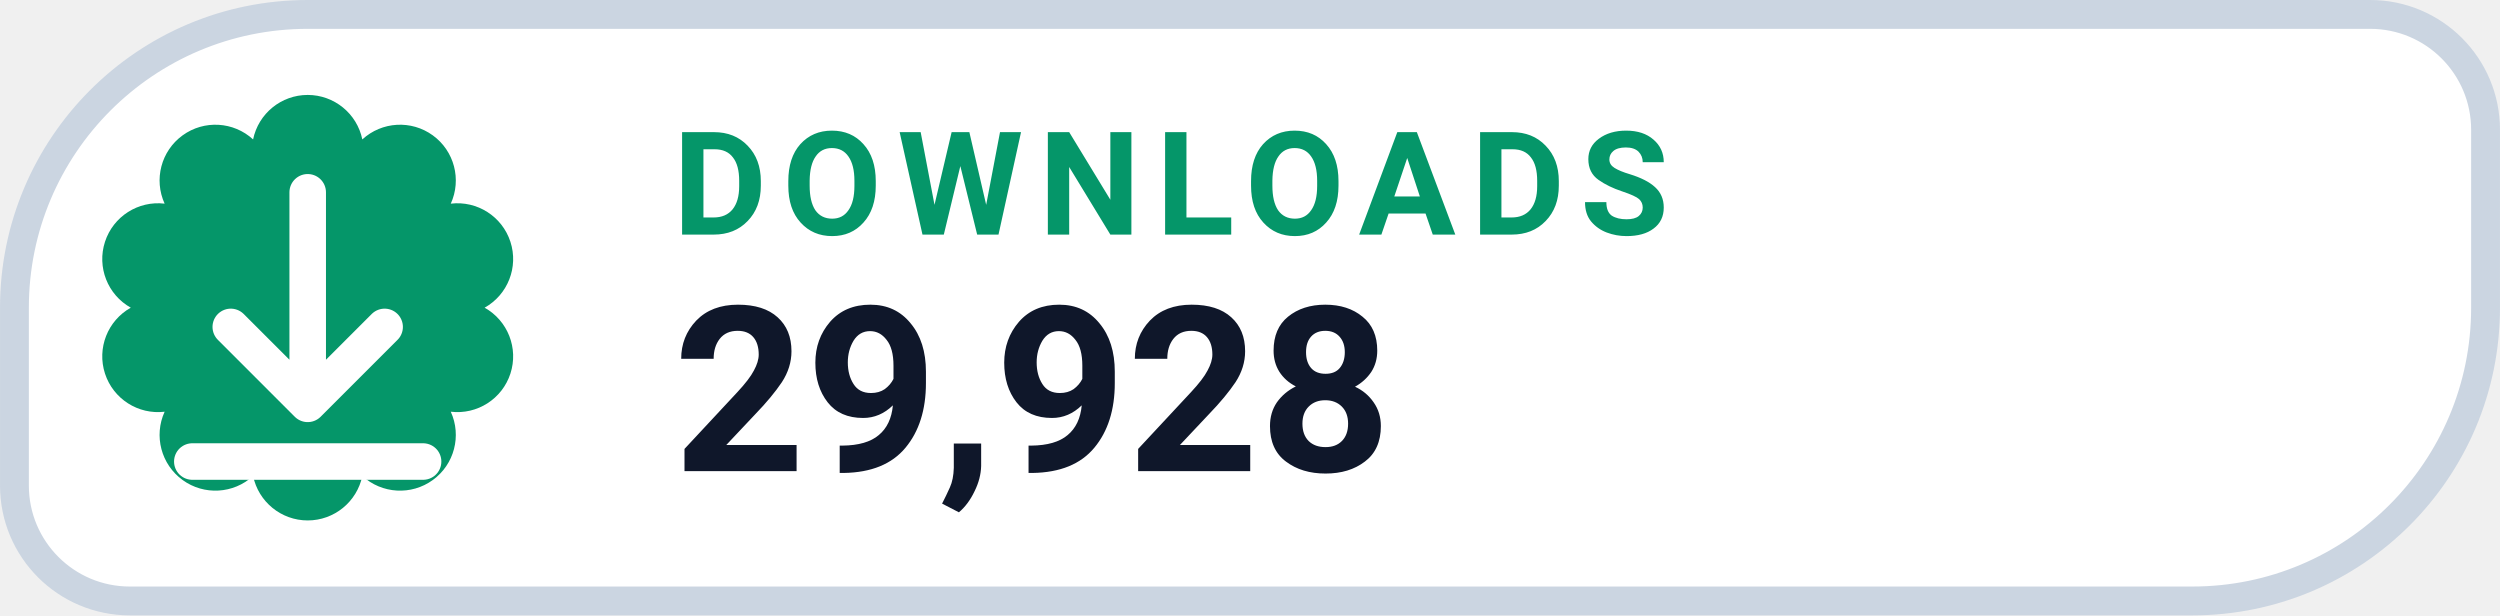
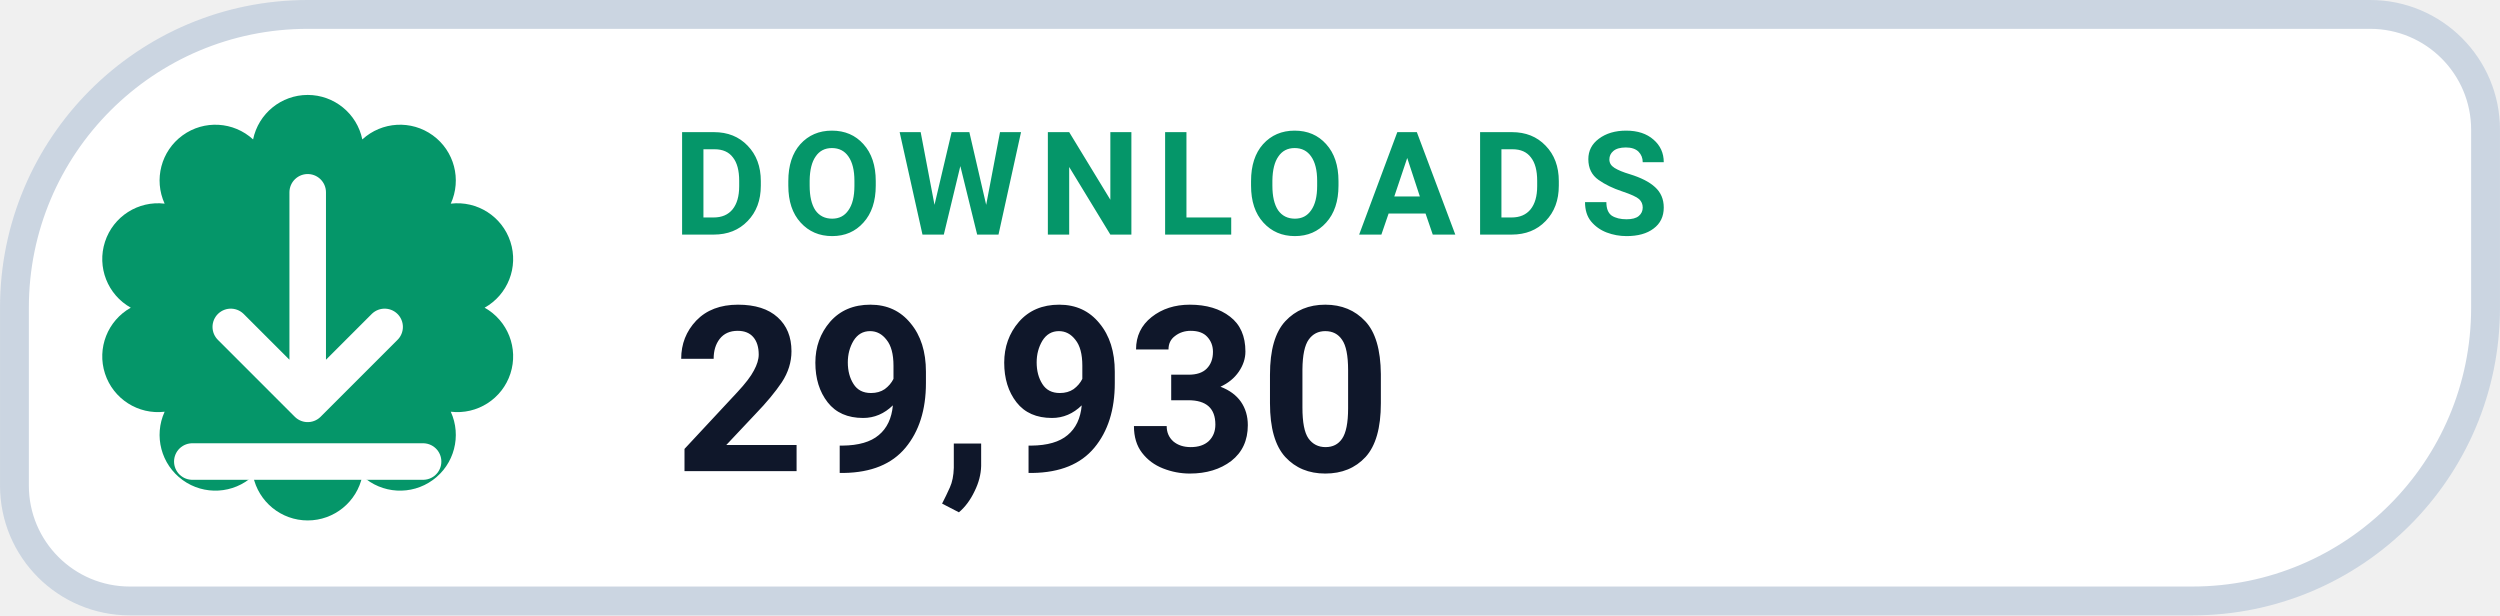
- <svg xmlns="http://www.w3.org/2000/svg" width="126" height="31.015" viewBox="0 0 130 32" role="img" aria-label="DOWNLOADS 29,928">
+ <svg xmlns="http://www.w3.org/2000/svg" width="126" height="31.015" viewBox="0 0 130 32" role="img" aria-label="DOWNLOADS 29,930">
  <path d="M 16.00 0.75 H 123.25 A 6.00 6.00 0 0 1 129.25 6.75 V 16.00 A 15.25 15.25 0 0 1 114.00 31.25 H 6.75 A 6.00 6.00 0 0 1 0.75 25.25 V 16.00 A 15.25 15.25 0 0 1 16.00 0.75 Z" fill="#FFFFFF" stroke="#CBD5E1" stroke-width="1.5" />
  <path d="M 13.16 7.25 A 2.90 2.90 0 0 1 18.84 7.25 A 2.90 2.90 0 0 1 23.44 10.59 A 2.90 2.90 0 0 1 25.20 16.00 A 2.90 2.90 0 0 1 23.44 21.41 A 2.90 2.90 0 0 1 18.84 24.75 A 2.90 2.90 0 0 1 13.16 24.75 A 2.90 2.90 0 0 1 8.56 21.41 A 2.90 2.90 0 0 1 6.80 16.00 A 2.90 2.90 0 0 1 8.56 10.59 A 2.90 2.90 0 0 1 13.16 7.25 Z" fill="#059669" />
  <g transform="translate(16 16)" style="color:#FFFFFF;">
    <path d="M0 -6 v11 m0 0 l4 -4 m-4 4 l-4 -4 M-6 8 h12" fill="none" stroke="currentColor" stroke-width="1.9" stroke-linecap="round" stroke-linejoin="round" />
  </g>
  <text x="35" y="12.2" fill="#059669" font-family="-apple-system,BlinkMacSystemFont,'Segoe UI',Roboto,Helvetica,Arial,sans-serif" font-size="7.5" font-weight="700" letter-spacing=".8">DOWNLOADS</text>
-   <text x="35" y="24.5" fill="#0F172A" font-family="-apple-system,BlinkMacSystemFont,'Segoe UI',Roboto,Helvetica,Arial,sans-serif" font-size="12" font-weight="750">29,928</text>
+   <text x="35" y="24.5" fill="#0F172A" font-family="-apple-system,BlinkMacSystemFont,'Segoe UI',Roboto,Helvetica,Arial,sans-serif" font-size="12" font-weight="750">29,930</text>
</svg>
